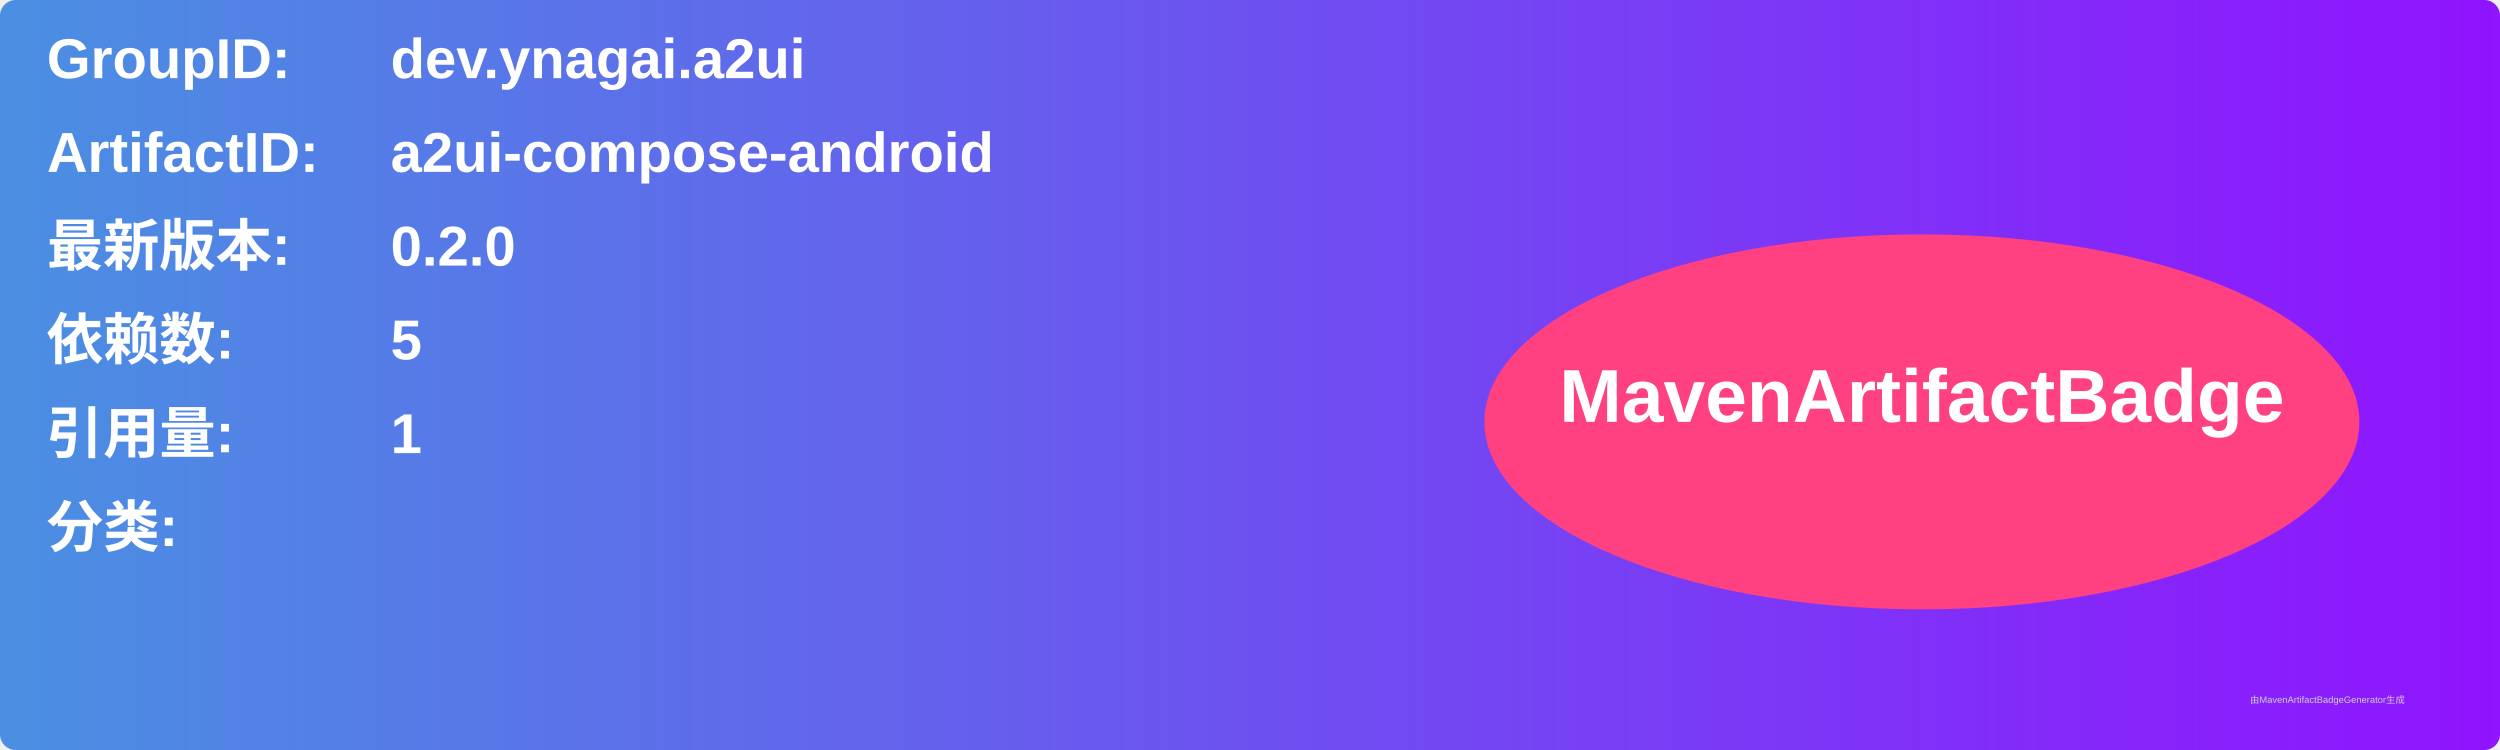
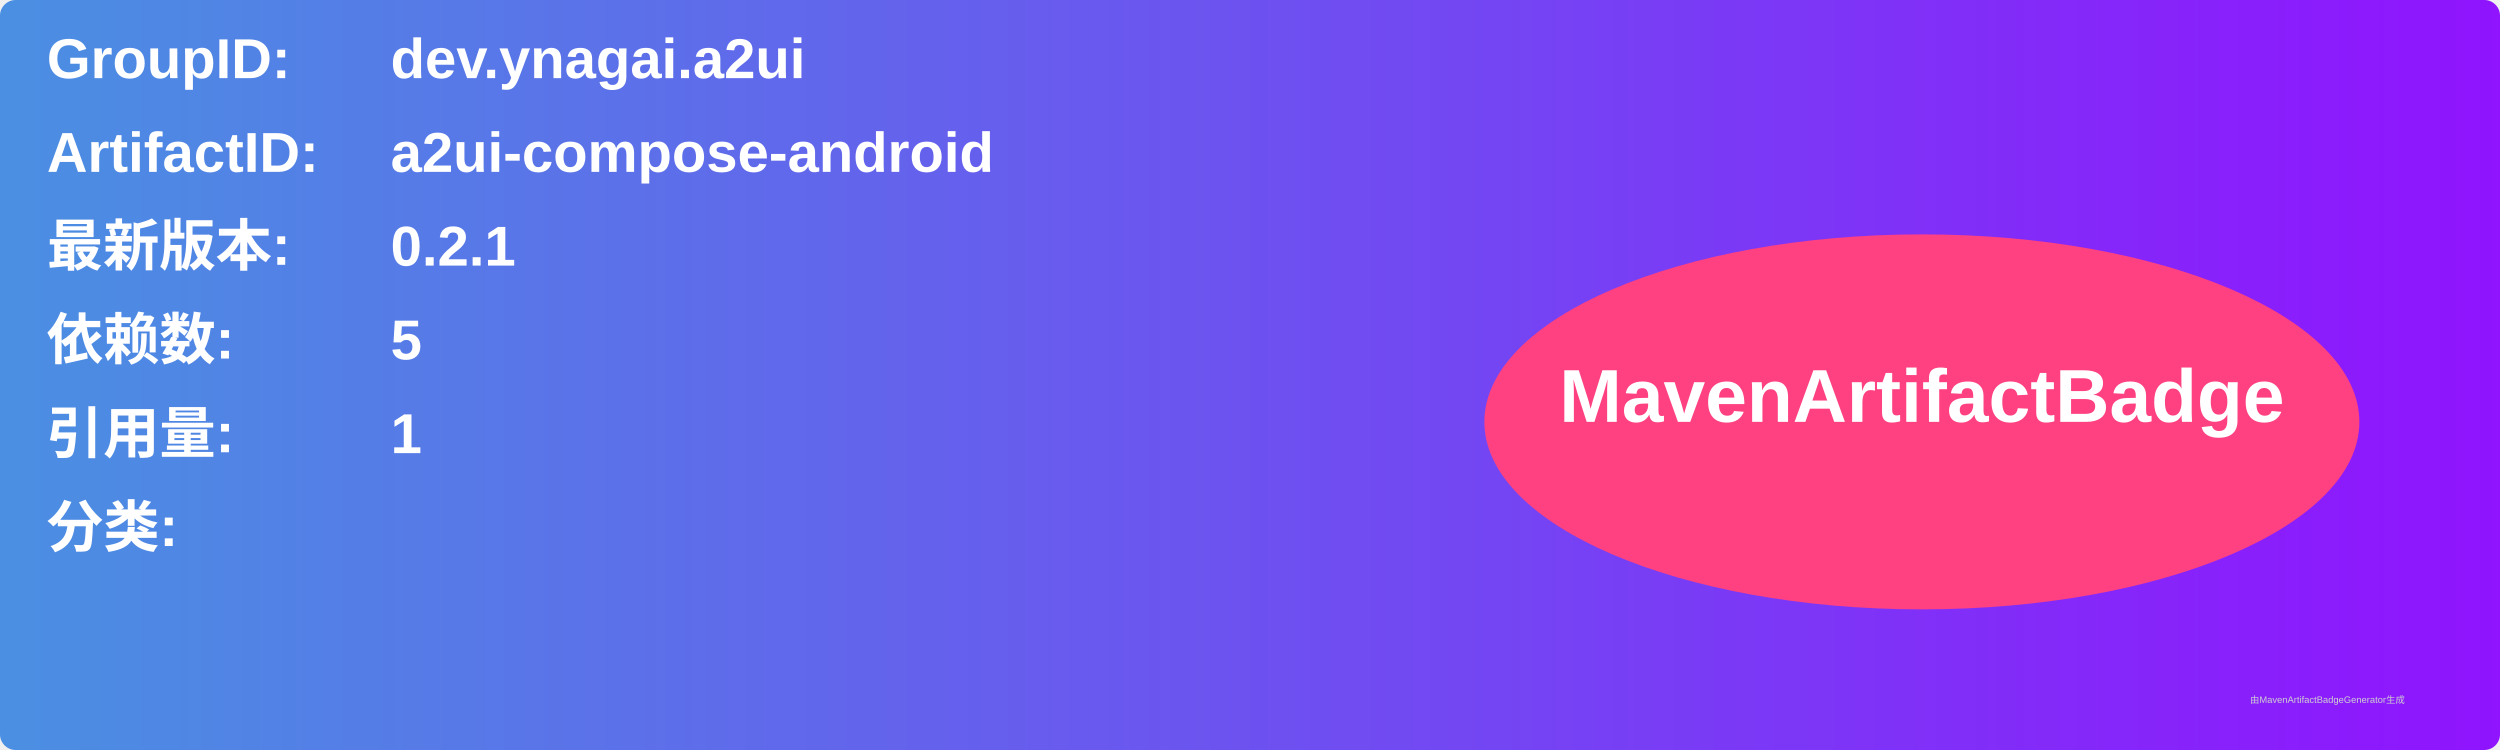
<svg xmlns="http://www.w3.org/2000/svg" width="800" height="240" viewBox="0 0 800 240">
  <linearGradient id="grad" x1="0%" y1="0%" x2="100%" y2="0%">
    <stop offset="0%" stop-color="#4a90e2" />
    <stop offset="100%" stop-color="#9013fe" />
  </linearGradient>
  <rect width="100%" height="100%" rx="5" ry="5" fill="url(#grad)" />
  <g transform="translate(15, 15)">
    <text x="0" y="10" font-family="Arial" font-size="18" fill="white" font-weight="bold" width="260">GroupID:</text>
    <text x="110" y="10" font-family="Arial" font-size="18" fill="white" font-weight="bold" width="460">dev.ynagai.a2ui</text>
    <text x="0" y="40" font-family="Arial" font-size="18" fill="white" font-weight="bold" width="260">ArtifactID:</text>
    <text x="110" y="40" font-family="Arial" font-size="18" fill="white" font-weight="bold" width="460">a2ui-compose-android</text>
    <text x="0" y="70" font-family="Arial" font-size="18" fill="white" font-weight="bold">最新版本:</text>
    <text x="110" y="70" font-family="Arial" font-size="18" fill="white" font-weight="bold">
-       <tspan font-weight="bold">0.2.0</tspan>
+       <tspan font-weight="bold">0.2.1</tspan>
    </text>
    <text x="0" y="100" font-family="Arial" font-size="18" fill="white" font-weight="bold">依赖数: </text>
    <text x="110" y="100" font-family="Arial" font-size="18" fill="white">
      <tspan font-weight="bold">5</tspan>
    </text>
    <text x="0" y="130" font-family="Arial" font-size="18" fill="white" font-weight="bold">引用量: </text>
    <text x="110" y="130" font-family="Arial" font-size="18" fill="white">
      <tspan font-weight="bold">1</tspan>
    </text>
    <text x="0" y="160" font-family="Arial" font-size="18" fill="white" font-weight="bold">分类:</text>
    <text x="10" y="190" font-family="Arial" font-size="10" fill="white">
      <tspan font-weight="bold" />
    </text>
    <ellipse cx="600" cy="120" rx="140" ry="60" fill="#ff4081" />
    <text x="600" y="120" text-anchor="middle" font-family="Arial" font-size="24" fill="white" font-weight="bold">MavenArtifactBadge</text>
  </g>
  <text x="720" y="225" font-family="Arial" font-size="3" fill="#d0d0d0">由MavenArtifactBadgeGenerator生成</text>
</svg>
